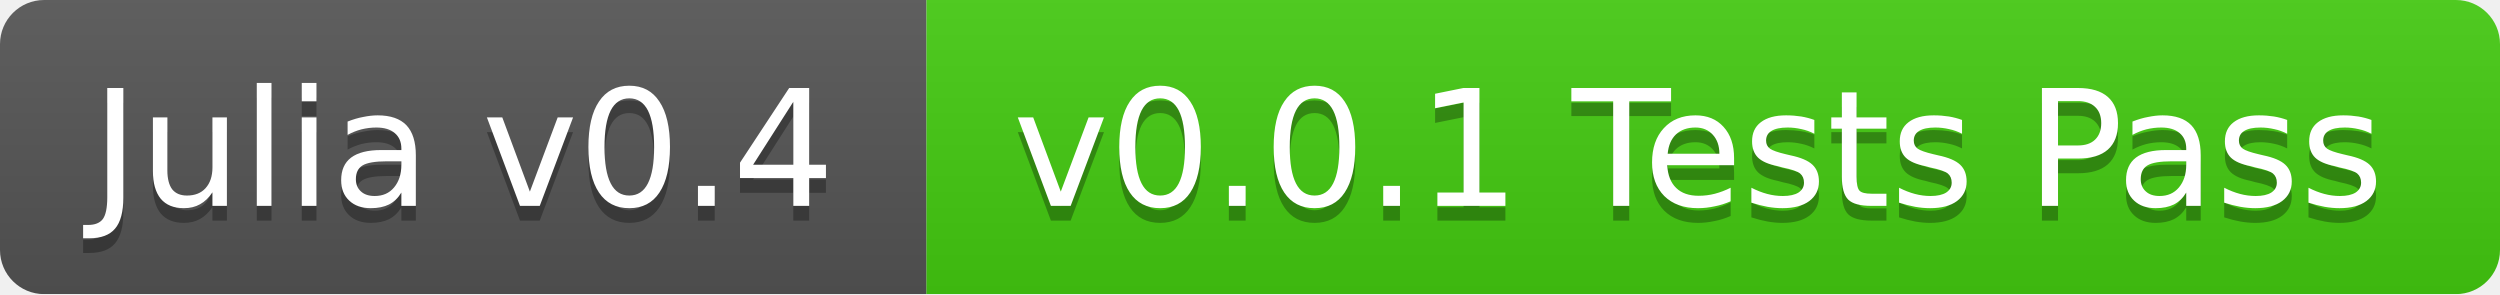
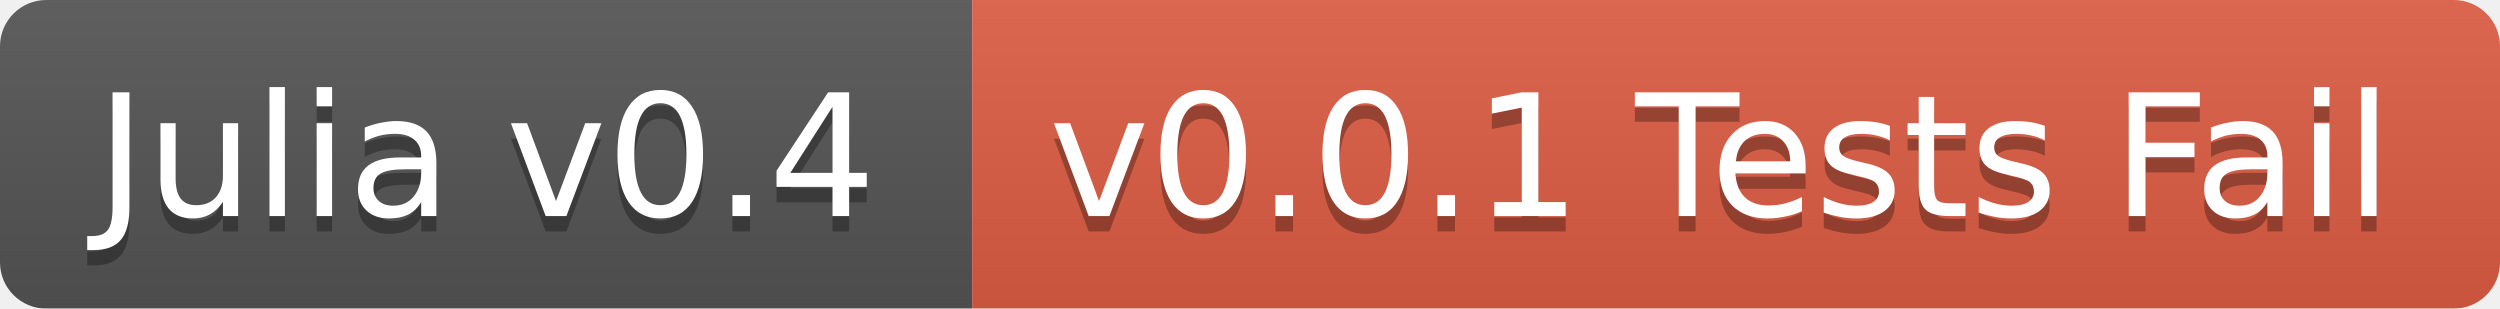
- <svg xmlns="http://www.w3.org/2000/svg" width="170" height="20">
+ <svg xmlns="http://www.w3.org/2000/svg" width="162" height="20">
  <linearGradient id="b" x2="0" y2="100%">
    <stop offset="0" stop-color="#bbb" stop-opacity=".1" />
    <stop offset="1" stop-opacity=".1" />
  </linearGradient>
  <mask id="a">
-     <rect width="170" height="20" rx="3" fill="#fff" />
+     <rect width="162" height="20" rx="3" fill="#fff" />
  </mask>
  <g mask="url(#a)">
    <path fill="#555" d="M0 0h63v20H0z" />
-     <path fill="#4c1" d="M63 0h107v20H63z" />
-     <path fill="url(#b)" d="M0 0h170v20H0z" />
+     <path fill="#e05d44" d="M63 0h99v20H63z" />
+     <path fill="url(#b)" d="M0 0h162v20H0z" />
  </g>
  <g fill="#fff" text-anchor="middle" font-family="DejaVu Sans,Verdana,Geneva,sans-serif" font-size="11">
    <text x="31.5" y="15" fill="#010101" fill-opacity=".3">Julia v0.4</text>
    <text x="31.5" y="14">Julia v0.4</text>
-     <text x="115.5" y="15" fill="#010101" fill-opacity=".3">v0.0.1 Tests Pass</text>
-     <text x="115.5" y="14">v0.0.1 Tests Pass</text>
+     <text x="111.5" y="15" fill="#010101" fill-opacity=".3">v0.0.1 Tests Fail</text>
+     <text x="111.5" y="14">v0.0.1 Tests Fail</text>
  </g>
</svg>
